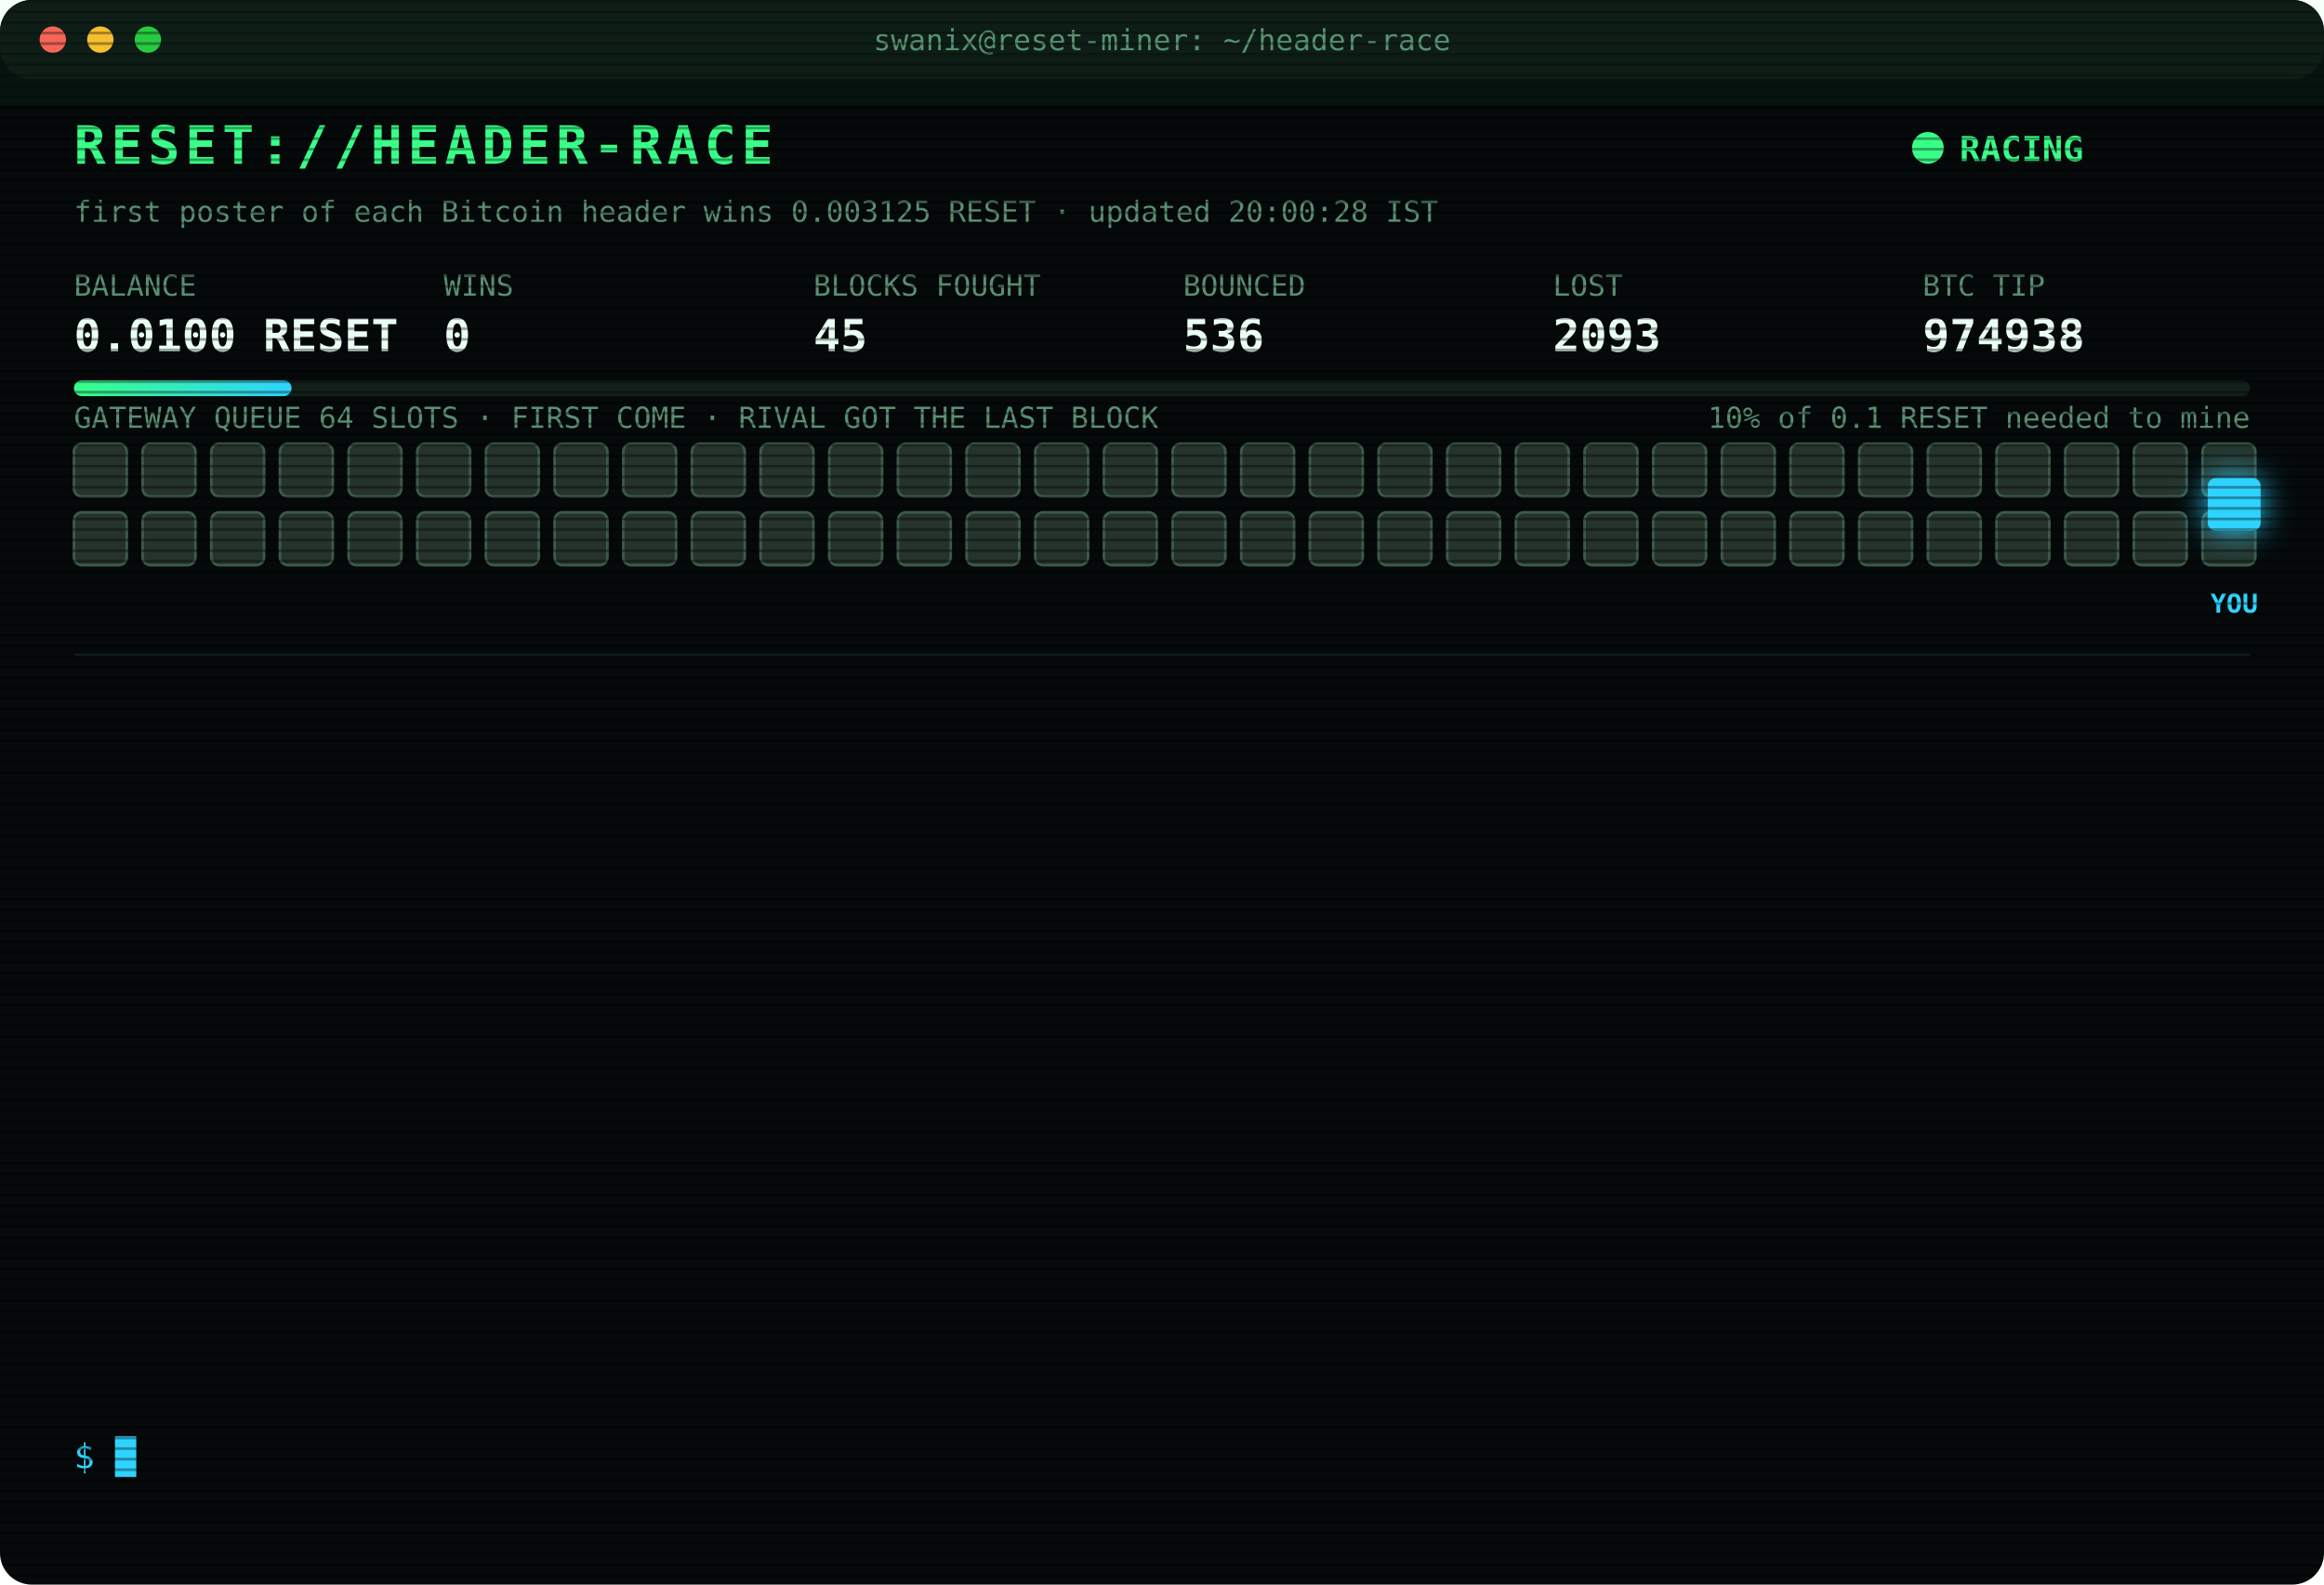
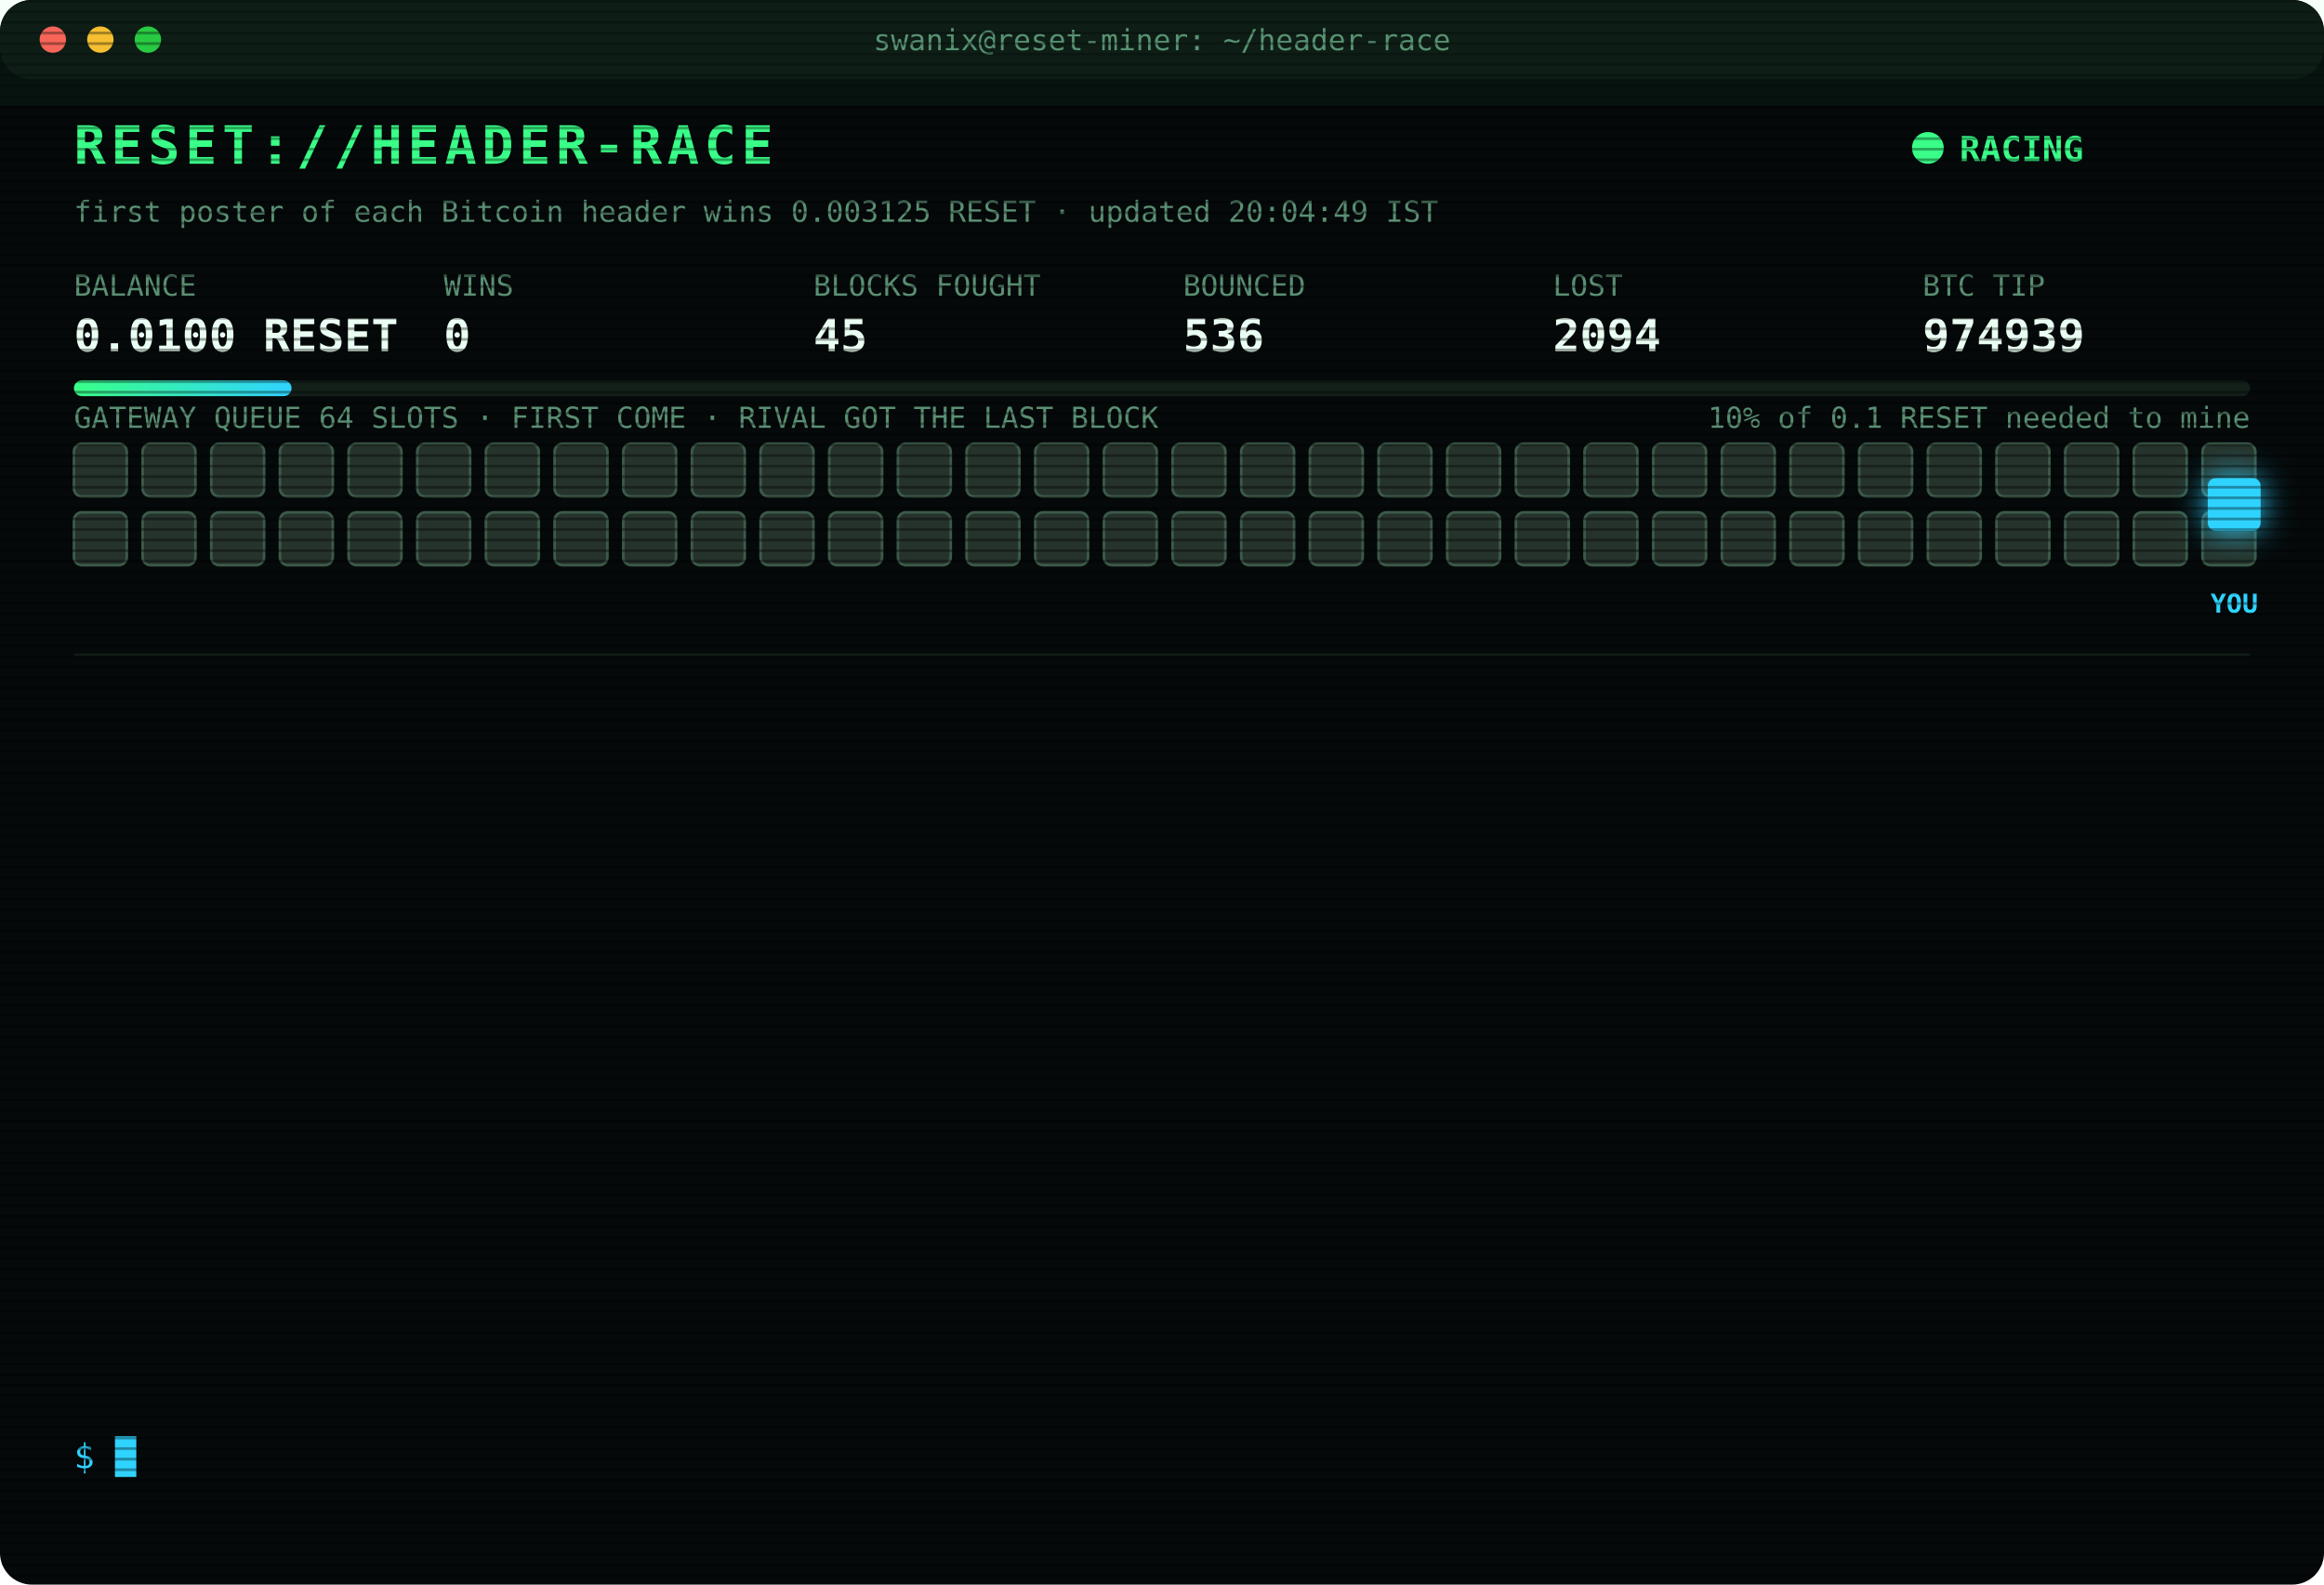
<svg xmlns="http://www.w3.org/2000/svg" width="880" height="600" viewBox="0 0 880 600" font-family="ui-monospace,SFMono-Regular,Menlo,Consolas,monospace">
  <style>
text{font-size:13px;fill:#7CFFB2}
.title{font-size:20px;font-weight:700;fill:#39FF88;letter-spacing:2px;animation:glitch 3s infinite steps(1)}
.sub{fill:#2fd3ff}.k{fill:#5a8f73;font-size:11px}.v{font-size:17px;font-weight:700;fill:#eafff3}
.ts{fill:#3f6b56}.boot{fill:#2fd3ff}.dim{fill:#5a8f73}.bad{fill:#ff4d6d}.warn{fill:#ffd23f}.mag{fill:#ff5cf0}.win{fill:#39FF88;font-weight:700}
.tag{font-size:10px;fill:#2fd3ff;font-weight:700}
.rival{fill:#26332c;stroke:#3c5a49;animation:jam 1.2s infinite alternate}
.idle{fill:#141c18;stroke:#22302a;animation:breathe 4s infinite}
.me{fill:#2fd3ff;filter:drop-shadow(0 0 6px #2fd3ff)}
.hover{animation:nudge 1.1s infinite ease-in-out}.bounce{animation:kick 1.4s infinite}
.ln{opacity:0;animation:in .4s forwards}
.cur{animation:blink 1s infinite steps(1)}
.scan{animation:scan 6s infinite linear}
.led{animation:blink 1.4s infinite}
@keyframes in{from{opacity:0;transform:translateX(-6px)}to{opacity:1;transform:none}}
@keyframes blink{50%{opacity:0}}
@keyframes jam{to{fill:#33463b}}
@keyframes breathe{50%{opacity:.4}}
@keyframes nudge{50%{transform:translateX(-10px)}}
@keyframes kick{0%,100%{transform:none}30%{transform:translateX(-14px)}55%{transform:translateX(10px) translateY(-6px)}}
@keyframes glitch{0%,92%{transform:none}93%{transform:translateX(2px);fill:#ff4d6d}95%{transform:translateX(-2px);fill:#2fd3ff}97%{transform:none}}
@keyframes scan{from{transform:translateY(-40px)}to{transform:translateY(600px)}}
</style>
  <defs>
    <pattern id="sl" width="4" height="4" patternUnits="userSpaceOnUse">
      <rect width="4" height="1" fill="#000" opacity=".35" />
    </pattern>
    <linearGradient id="bar">
      <stop offset="0" stop-color="#39FF88" />
      <stop offset="1" stop-color="#2fd3ff" />
    </linearGradient>
  </defs>
  <rect width="880" height="600" rx="12" fill="#05090a" />
  <rect width="880" height="30" rx="12" fill="#0d1512" />
  <circle cx="20" cy="15" r="5" fill="#ff5f57" />
  <circle cx="38" cy="15" r="5" fill="#febc2e" />
  <circle cx="56" cy="15" r="5" fill="#28c840" />
  <text x="440" y="19" text-anchor="middle" class="k">swanix@reset-miner: ~/header-race</text>
  <text x="28" y="62" class="title">RESET://HEADER-RACE</text>
  <circle class="led" cx="730" cy="56" r="6" fill="#39FF88" />
  <text x="742" y="61" class="win">RACING</text>
-   <text x="28" y="84" class="k">first poster of each Bitcoin header wins 0.003125 RESET · updated 20:00:28 IST</text>
+   <text x="28" y="84" class="k">first poster of each Bitcoin header wins 0.003125 RESET · updated 20:04:49 IST</text>
  <text x="28" y="112" class="k">BALANCE</text>
  <text x="28" y="133" class="v">0.0100 RESET</text>
  <text x="168" y="112" class="k">WINS</text>
  <text x="168" y="133" class="v">0</text>
  <text x="308" y="112" class="k">BLOCKS FOUGHT</text>
  <text x="308" y="133" class="v">45</text>
  <text x="448" y="112" class="k">BOUNCED</text>
  <text x="448" y="133" class="v">536</text>
  <text x="588" y="112" class="k">LOST</text>
-   <text x="588" y="133" class="v">2093</text>
+   <text x="588" y="133" class="v">2094</text>
  <text x="728" y="112" class="k">BTC TIP</text>
-   <text x="728" y="133" class="v">974938</text>
+   <text x="728" y="133" class="v">974939</text>
  <rect x="28" y="144" width="824" height="6" rx="3" fill="#13201a" />
  <rect x="28" y="144" width="82.4" height="6" rx="3" fill="url(#bar)" />
  <text x="852" y="162" text-anchor="end" class="k">10% of 0.1 RESET needed to mine</text>
  <text x="28" y="162" class="k">GATEWAY QUEUE 64 SLOTS · FIRST COME · RIVAL GOT THE LAST BLOCK</text>
  <rect class="rival" x="28" y="168" width="20" height="20" rx="3" style="animation-delay:0.00s" />
  <rect class="rival" x="54" y="168" width="20" height="20" rx="3" style="animation-delay:0.05s" />
  <rect class="rival" x="80" y="168" width="20" height="20" rx="3" style="animation-delay:0.10s" />
  <rect class="rival" x="106" y="168" width="20" height="20" rx="3" style="animation-delay:0.15s" />
  <rect class="rival" x="132" y="168" width="20" height="20" rx="3" style="animation-delay:0.20s" />
  <rect class="rival" x="158" y="168" width="20" height="20" rx="3" style="animation-delay:0.25s" />
  <rect class="rival" x="184" y="168" width="20" height="20" rx="3" style="animation-delay:0.30s" />
  <rect class="rival" x="210" y="168" width="20" height="20" rx="3" style="animation-delay:0.35s" />
  <rect class="rival" x="236" y="168" width="20" height="20" rx="3" style="animation-delay:0.40s" />
  <rect class="rival" x="262" y="168" width="20" height="20" rx="3" style="animation-delay:0.45s" />
  <rect class="rival" x="288" y="168" width="20" height="20" rx="3" style="animation-delay:0.50s" />
  <rect class="rival" x="314" y="168" width="20" height="20" rx="3" style="animation-delay:0.55s" />
  <rect class="rival" x="340" y="168" width="20" height="20" rx="3" style="animation-delay:0.60s" />
  <rect class="rival" x="366" y="168" width="20" height="20" rx="3" style="animation-delay:0.65s" />
  <rect class="rival" x="392" y="168" width="20" height="20" rx="3" style="animation-delay:0.70s" />
  <rect class="rival" x="418" y="168" width="20" height="20" rx="3" style="animation-delay:0.75s" />
  <rect class="rival" x="444" y="168" width="20" height="20" rx="3" style="animation-delay:0.80s" />
  <rect class="rival" x="470" y="168" width="20" height="20" rx="3" style="animation-delay:0.85s" />
  <rect class="rival" x="496" y="168" width="20" height="20" rx="3" style="animation-delay:0.90s" />
  <rect class="rival" x="522" y="168" width="20" height="20" rx="3" style="animation-delay:0.95s" />
  <rect class="rival" x="548" y="168" width="20" height="20" rx="3" style="animation-delay:1.00s" />
  <rect class="rival" x="574" y="168" width="20" height="20" rx="3" style="animation-delay:1.05s" />
  <rect class="rival" x="600" y="168" width="20" height="20" rx="3" style="animation-delay:1.10s" />
  <rect class="rival" x="626" y="168" width="20" height="20" rx="3" style="animation-delay:1.15s" />
  <rect class="rival" x="652" y="168" width="20" height="20" rx="3" style="animation-delay:1.20s" />
  <rect class="rival" x="678" y="168" width="20" height="20" rx="3" style="animation-delay:1.25s" />
  <rect class="rival" x="704" y="168" width="20" height="20" rx="3" style="animation-delay:1.30s" />
  <rect class="rival" x="730" y="168" width="20" height="20" rx="3" style="animation-delay:1.35s" />
  <rect class="rival" x="756" y="168" width="20" height="20" rx="3" style="animation-delay:1.40s" />
  <rect class="rival" x="782" y="168" width="20" height="20" rx="3" style="animation-delay:1.45s" />
  <rect class="rival" x="808" y="168" width="20" height="20" rx="3" style="animation-delay:1.50s" />
  <rect class="rival" x="834" y="168" width="20" height="20" rx="3" style="animation-delay:1.55s" />
  <rect class="rival" x="28" y="194" width="20" height="20" rx="3" style="animation-delay:1.60s" />
  <rect class="rival" x="54" y="194" width="20" height="20" rx="3" style="animation-delay:1.65s" />
  <rect class="rival" x="80" y="194" width="20" height="20" rx="3" style="animation-delay:1.70s" />
  <rect class="rival" x="106" y="194" width="20" height="20" rx="3" style="animation-delay:1.75s" />
  <rect class="rival" x="132" y="194" width="20" height="20" rx="3" style="animation-delay:1.80s" />
  <rect class="rival" x="158" y="194" width="20" height="20" rx="3" style="animation-delay:1.85s" />
  <rect class="rival" x="184" y="194" width="20" height="20" rx="3" style="animation-delay:1.90s" />
  <rect class="rival" x="210" y="194" width="20" height="20" rx="3" style="animation-delay:1.95s" />
  <rect class="rival" x="236" y="194" width="20" height="20" rx="3" style="animation-delay:2.00s" />
  <rect class="rival" x="262" y="194" width="20" height="20" rx="3" style="animation-delay:2.05s" />
  <rect class="rival" x="288" y="194" width="20" height="20" rx="3" style="animation-delay:2.10s" />
  <rect class="rival" x="314" y="194" width="20" height="20" rx="3" style="animation-delay:2.15s" />
  <rect class="rival" x="340" y="194" width="20" height="20" rx="3" style="animation-delay:2.20s" />
  <rect class="rival" x="366" y="194" width="20" height="20" rx="3" style="animation-delay:2.25s" />
  <rect class="rival" x="392" y="194" width="20" height="20" rx="3" style="animation-delay:2.30s" />
  <rect class="rival" x="418" y="194" width="20" height="20" rx="3" style="animation-delay:2.35s" />
  <rect class="rival" x="444" y="194" width="20" height="20" rx="3" style="animation-delay:2.40s" />
  <rect class="rival" x="470" y="194" width="20" height="20" rx="3" style="animation-delay:2.45s" />
  <rect class="rival" x="496" y="194" width="20" height="20" rx="3" style="animation-delay:2.50s" />
  <rect class="rival" x="522" y="194" width="20" height="20" rx="3" style="animation-delay:2.55s" />
  <rect class="rival" x="548" y="194" width="20" height="20" rx="3" style="animation-delay:2.60s" />
  <rect class="rival" x="574" y="194" width="20" height="20" rx="3" style="animation-delay:2.65s" />
  <rect class="rival" x="600" y="194" width="20" height="20" rx="3" style="animation-delay:2.70s" />
  <rect class="rival" x="626" y="194" width="20" height="20" rx="3" style="animation-delay:2.75s" />
  <rect class="rival" x="652" y="194" width="20" height="20" rx="3" style="animation-delay:2.80s" />
  <rect class="rival" x="678" y="194" width="20" height="20" rx="3" style="animation-delay:2.85s" />
  <rect class="rival" x="704" y="194" width="20" height="20" rx="3" style="animation-delay:2.90s" />
  <rect class="rival" x="730" y="194" width="20" height="20" rx="3" style="animation-delay:2.95s" />
  <rect class="rival" x="756" y="194" width="20" height="20" rx="3" style="animation-delay:3.00s" />
  <rect class="rival" x="782" y="194" width="20" height="20" rx="3" style="animation-delay:3.05s" />
  <rect class="rival" x="808" y="194" width="20" height="20" rx="3" style="animation-delay:3.10s" />
  <rect class="rival" x="834" y="194" width="20" height="20" rx="3" style="animation-delay:3.15s" />
  <g class="hover">
    <rect class="me" x="836" y="181" width="20" height="20" rx="3" />
    <text class="tag" x="846" y="232" text-anchor="middle">YOU</text>
  </g>
  <line x1="28" x2="852" y1="248" y2="248" stroke="#13201a" />
  <g class="ln" style="animation-delay:0.40s">
-     <text x="28" y="270" class="ts">16:41:34</text>
-     <text x="104" y="270" class="bad">[LOST] #974927 taken by a rival miner</text>
+     <text x="28" y="270" class="ts">16:54:00</text>
+     <text x="104" y="270" class="bad">[LOST] #974928 taken by a rival miner</text>
  </g>
  <g class="ln" style="animation-delay:0.65s">
-     <text x="28" y="292" class="ts">16:54:00</text>
-     <text x="104" y="292" class="bad">[LOST] #974928 taken by a rival miner</text>
+     <text x="28" y="292" class="ts">17:00:31</text>
+     <text x="104" y="292" class="bad">[LOST] #974929 taken by a rival miner</text>
  </g>
  <g class="ln" style="animation-delay:0.90s">
-     <text x="28" y="314" class="ts">17:00:31</text>
-     <text x="104" y="314" class="bad">[LOST] #974929 taken by a rival miner</text>
+     <text x="28" y="314" class="ts">17:12:07</text>
+     <text x="104" y="314" class="bad">[LOST] #974930 taken by a rival miner</text>
  </g>
  <g class="ln" style="animation-delay:1.15s">
-     <text x="28" y="336" class="ts">17:12:07</text>
-     <text x="104" y="336" class="bad">[LOST] #974930 taken by a rival miner</text>
+     <text x="28" y="336" class="ts">17:45:35</text>
+     <text x="104" y="336" class="bad">[LOST] #974931 taken by a rival miner</text>
  </g>
  <g class="ln" style="animation-delay:1.40s">
-     <text x="28" y="358" class="ts">17:45:35</text>
-     <text x="104" y="358" class="bad">[LOST] #974931 taken by a rival miner</text>
+     <text x="28" y="358" class="ts">17:46:16</text>
+     <text x="104" y="358" class="bad">[LOST] #974932 taken by a rival miner</text>
  </g>
  <g class="ln" style="animation-delay:1.65s">
-     <text x="28" y="380" class="ts">17:46:16</text>
-     <text x="104" y="380" class="bad">[LOST] #974932 taken by a rival miner</text>
+     <text x="28" y="380" class="ts">18:00:41</text>
+     <text x="104" y="380" class="bad">[LOST] #974933 taken by a rival miner</text>
  </g>
  <g class="ln" style="animation-delay:1.90s">
-     <text x="28" y="402" class="ts">18:00:41</text>
-     <text x="104" y="402" class="bad">[LOST] #974933 taken by a rival miner</text>
+     <text x="28" y="402" class="ts">18:08:55</text>
+     <text x="104" y="402" class="bad">[LOST] #974934 taken by a rival miner</text>
  </g>
  <g class="ln" style="animation-delay:2.15s">
-     <text x="28" y="424" class="ts">18:08:55</text>
-     <text x="104" y="424" class="bad">[LOST] #974934 taken by a rival miner</text>
+     <text x="28" y="424" class="ts">18:10:27</text>
+     <text x="104" y="424" class="dim">[STINT END] calls 764 · wins 0</text>
  </g>
  <g class="ln" style="animation-delay:2.40s">
-     <text x="28" y="446" class="ts">18:10:27</text>
-     <text x="104" y="446" class="dim">[STINT END] calls 764 · wins 0</text>
+     <text x="28" y="446" class="ts">18:15:29</text>
+     <text x="104" y="446" class="boot">[BOOT] racer v3 online · 3 feeds · stint 340m</text>
  </g>
  <g class="ln" style="animation-delay:2.65s">
-     <text x="28" y="468" class="ts">18:15:29</text>
-     <text x="104" y="468" class="boot">[BOOT] racer v3 online · 3 feeds · stint 340m</text>
+     <text x="28" y="468" class="ts">18:32:05</text>
+     <text x="104" y="468" class="bad">[LOST] #974936 taken by a rival miner</text>
  </g>
  <g class="ln" style="animation-delay:2.90s">
-     <text x="28" y="490" class="ts">18:32:05</text>
-     <text x="104" y="490" class="bad">[LOST] #974936 taken by a rival miner</text>
+     <text x="28" y="490" class="ts">19:44:35</text>
+     <text x="104" y="490" class="bad">[LOST] #974937 taken by a rival miner</text>
  </g>
  <g class="ln" style="animation-delay:3.15s">
-     <text x="28" y="512" class="ts">19:44:35</text>
-     <text x="104" y="512" class="bad">[LOST] #974937 taken by a rival miner</text>
+     <text x="28" y="512" class="ts">19:47:49</text>
+     <text x="104" y="512" class="bad">[LOST] #974938 taken by a rival miner</text>
  </g>
  <g class="ln" style="animation-delay:3.40s">
-     <text x="28" y="534" class="ts">19:47:49</text>
-     <text x="104" y="534" class="bad">[LOST] #974938 taken by a rival miner</text>
+     <text x="28" y="534" class="ts">20:04:49</text>
+     <text x="104" y="534" class="bad">[LOST] #974939 taken by a rival miner</text>
  </g>
  <text x="28" y="556" class="sub">$ <tspan class="cur">█</tspan>
  </text>
  <rect width="880" height="600" rx="12" fill="url(#sl)" pointer-events="none" />
  <rect class="scan" width="880" height="40" fill="#39FF88" opacity=".04" />
</svg>
